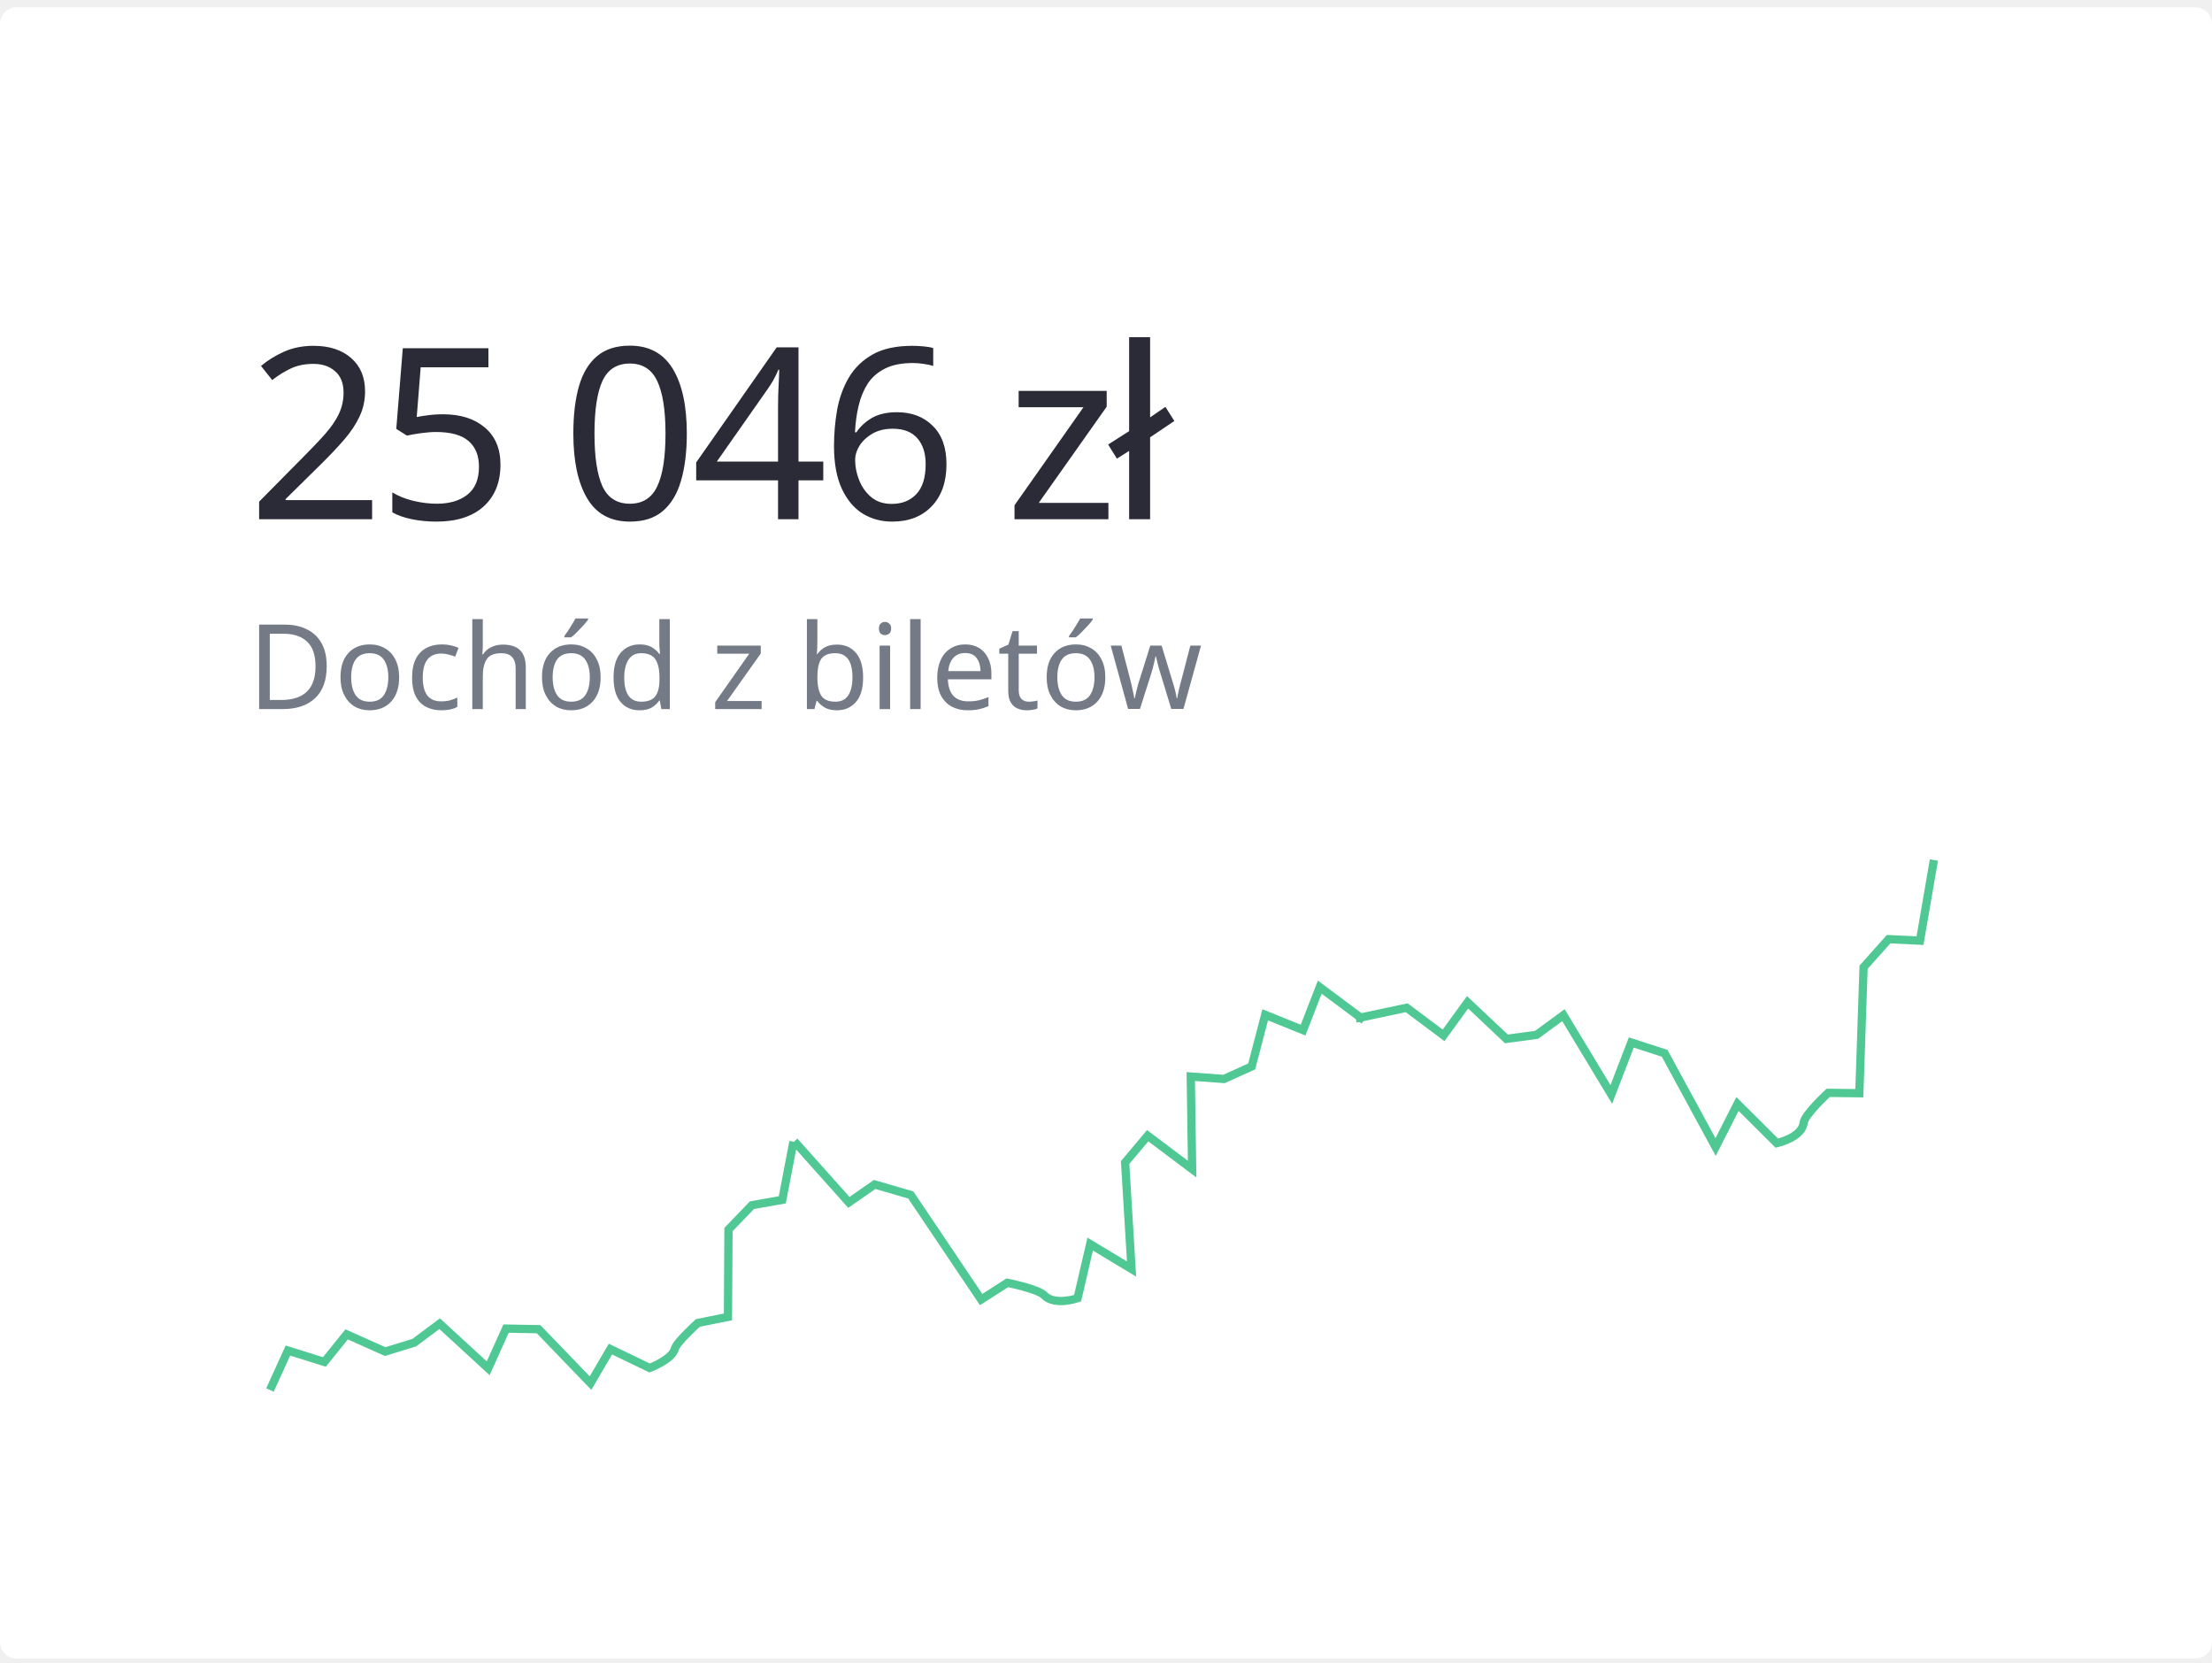
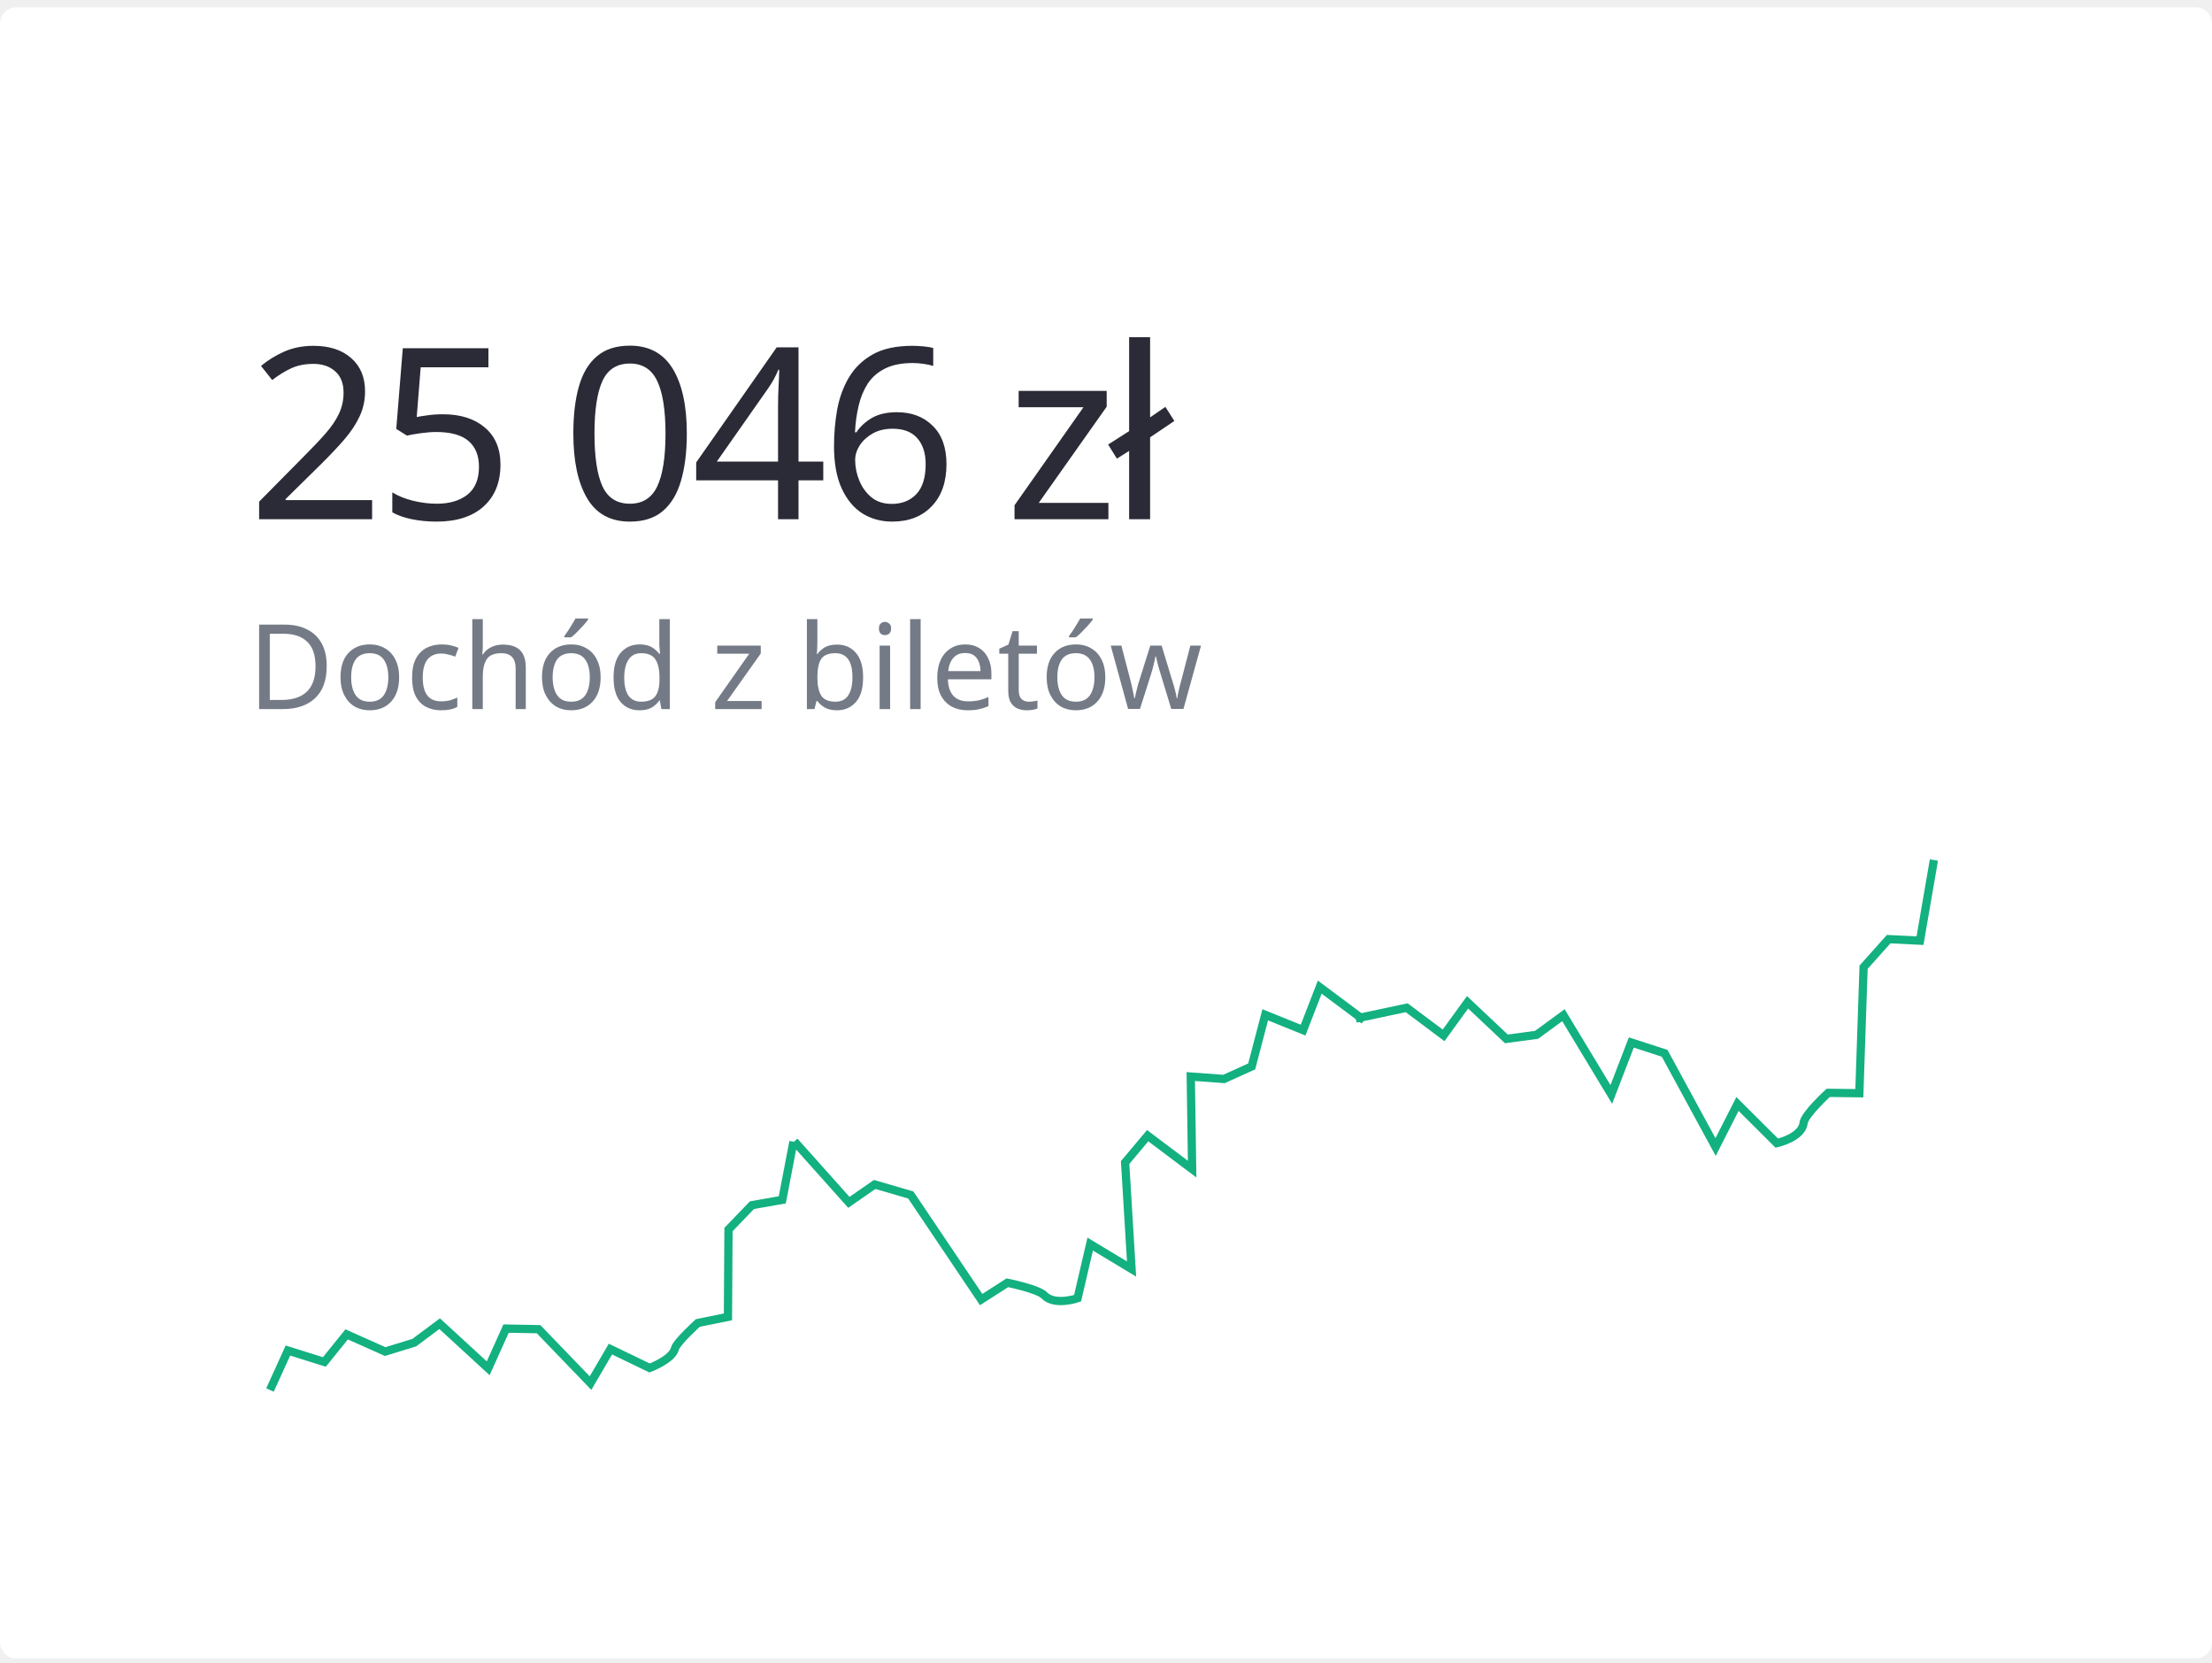
<svg xmlns="http://www.w3.org/2000/svg" xmlns:xlink="http://www.w3.org/1999/xlink" viewBox="0 0 201 151">
  <defs>
    <rect id="a" width="201" height="150" rx="1.5" />
  </defs>
  <g transform="translate(0 .665444)" fill="none" fill-rule="evenodd">
    <mask id="b" fill="#fff">
      <use xlink:href="#a" />
    </mask>
    <use fill="#FFF" xlink:href="#a" />
-     <g mask="url(#b)" stroke="#4FC894" stroke-width=".75">
+     <g mask="url(#b)" stroke="#13B080" stroke-width=".75">
      <path d="M72.098 103.049l-1.013 5.282-2.759.486-2.13 2.214-.049 7.932-2.734.554s-1.945 1.758-2.086 2.335c-.239.983-2.297 1.753-2.297 1.753l-3.56-1.715-1.811 3.09-4.718-4.898-2.956-.055-1.623 3.606-4.41-4.051-2.309 1.722-2.64.812-3.504-1.563-2.023 2.506-3.313-1.038-1.631 3.585M72.182 103.019l4.953 5.542 2.343-1.627 3.283.955 6.394 9.503 2.38-1.526s2.788.556 3.349 1.136c.957.99 3.033.267 3.033.267l1.146-4.917 3.76 2.265-.586-9.676 2.049-2.437 4.041 3.037-.125-8.41 3.016.221 2.521-1.14 1.228-4.69 3.442 1.392 1.514-3.905 4.029 3.005" />
      <path d="M175.73 77.463l-1.263 7.324-2.849-.138-2.278 2.55-.387 11.447-2.827-.033s-2.152 1.966-2.238 2.738c-.146 1.317-2.43 1.833-2.43 1.833l-3.577-3.562-1.988 3.913-4.63-8.516-3.029-.981-1.818 4.717-4.35-7.198-2.441 1.785-2.742.369-3.527-3.326-2.181 3.005-3.353-2.509-4.626.983" />
    </g>
    <g mask="url(#b)">
      <text font-family="AvertaStd-Regular, Averta Std" font-size="21.75" letter-spacing="-.669" transform="translate(22.5 25.5)">
        <tspan x="0" y="21" fill="#2A2B36">25 046 zł</tspan>
      </text>
      <text opacity=".67" font-family="AvertaStd-Semibold, Averta Std" font-size="10.75" font-weight="500" transform="translate(22.5 25.5)">
        <tspan x="0" y="38.25" fill="#2F3A4B">Dochód z biletów</tspan>
      </text>
    </g>
  </g>
</svg>
